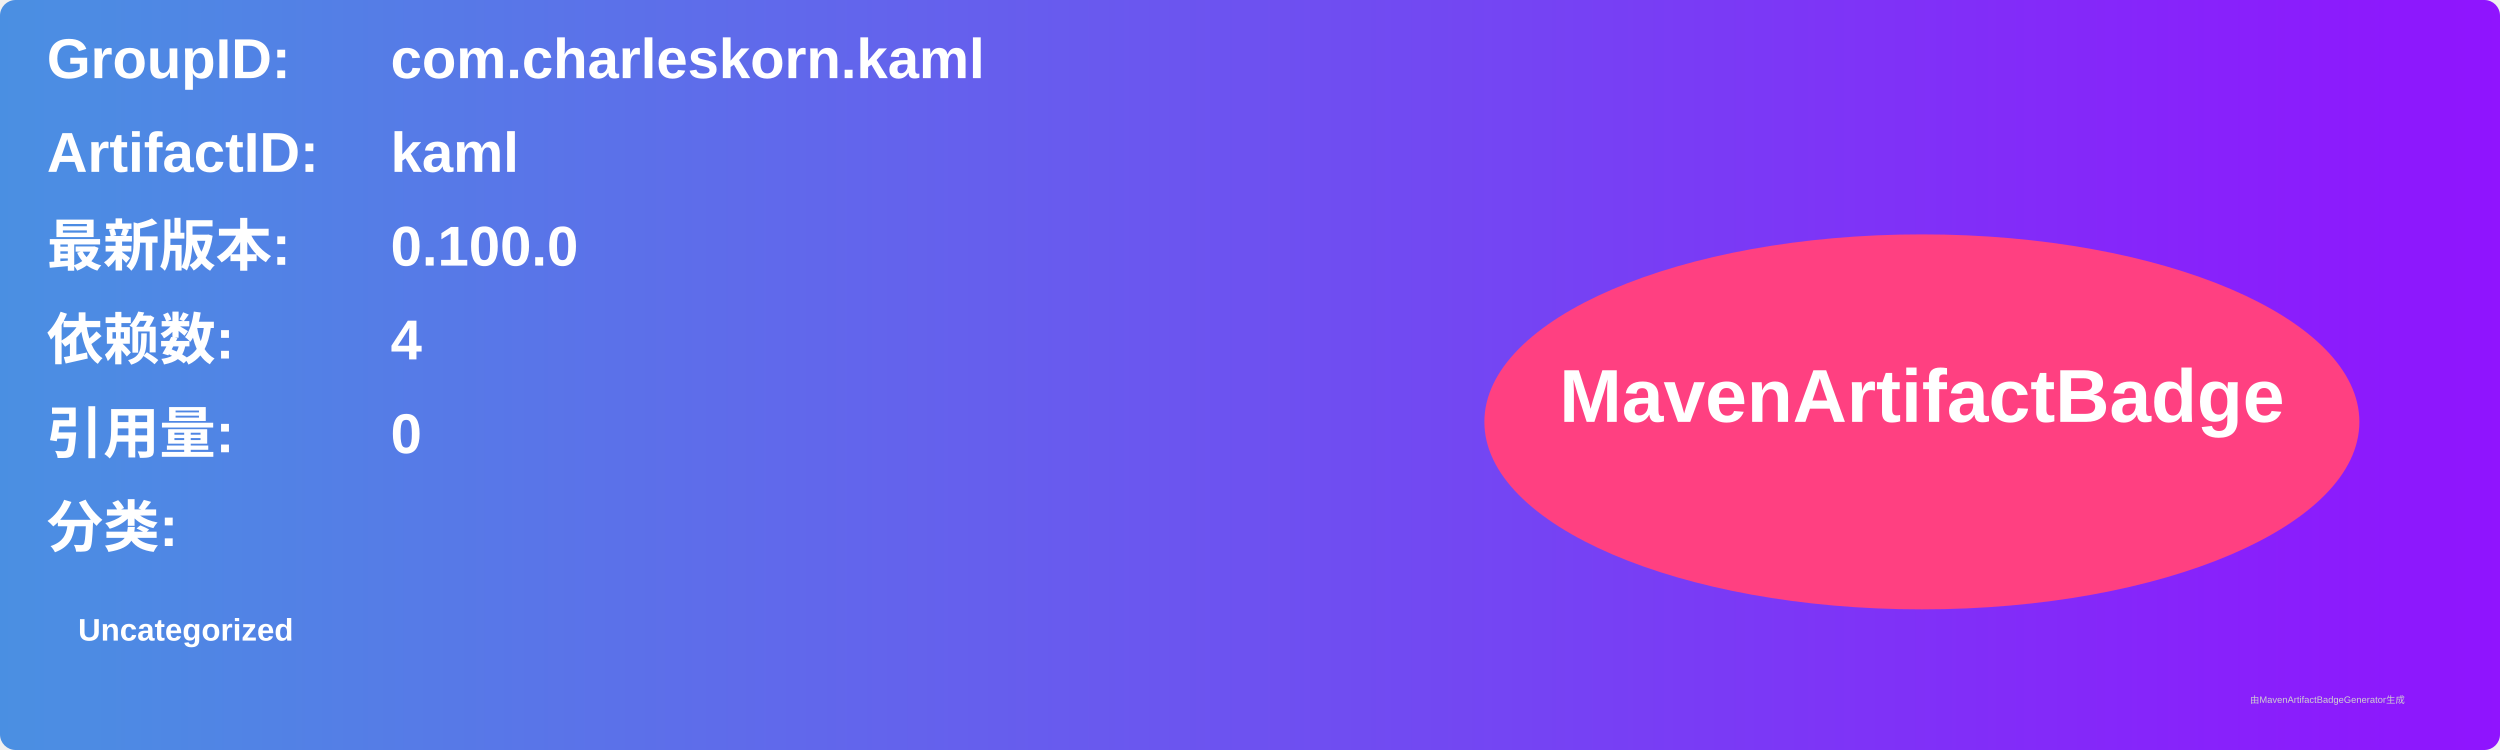
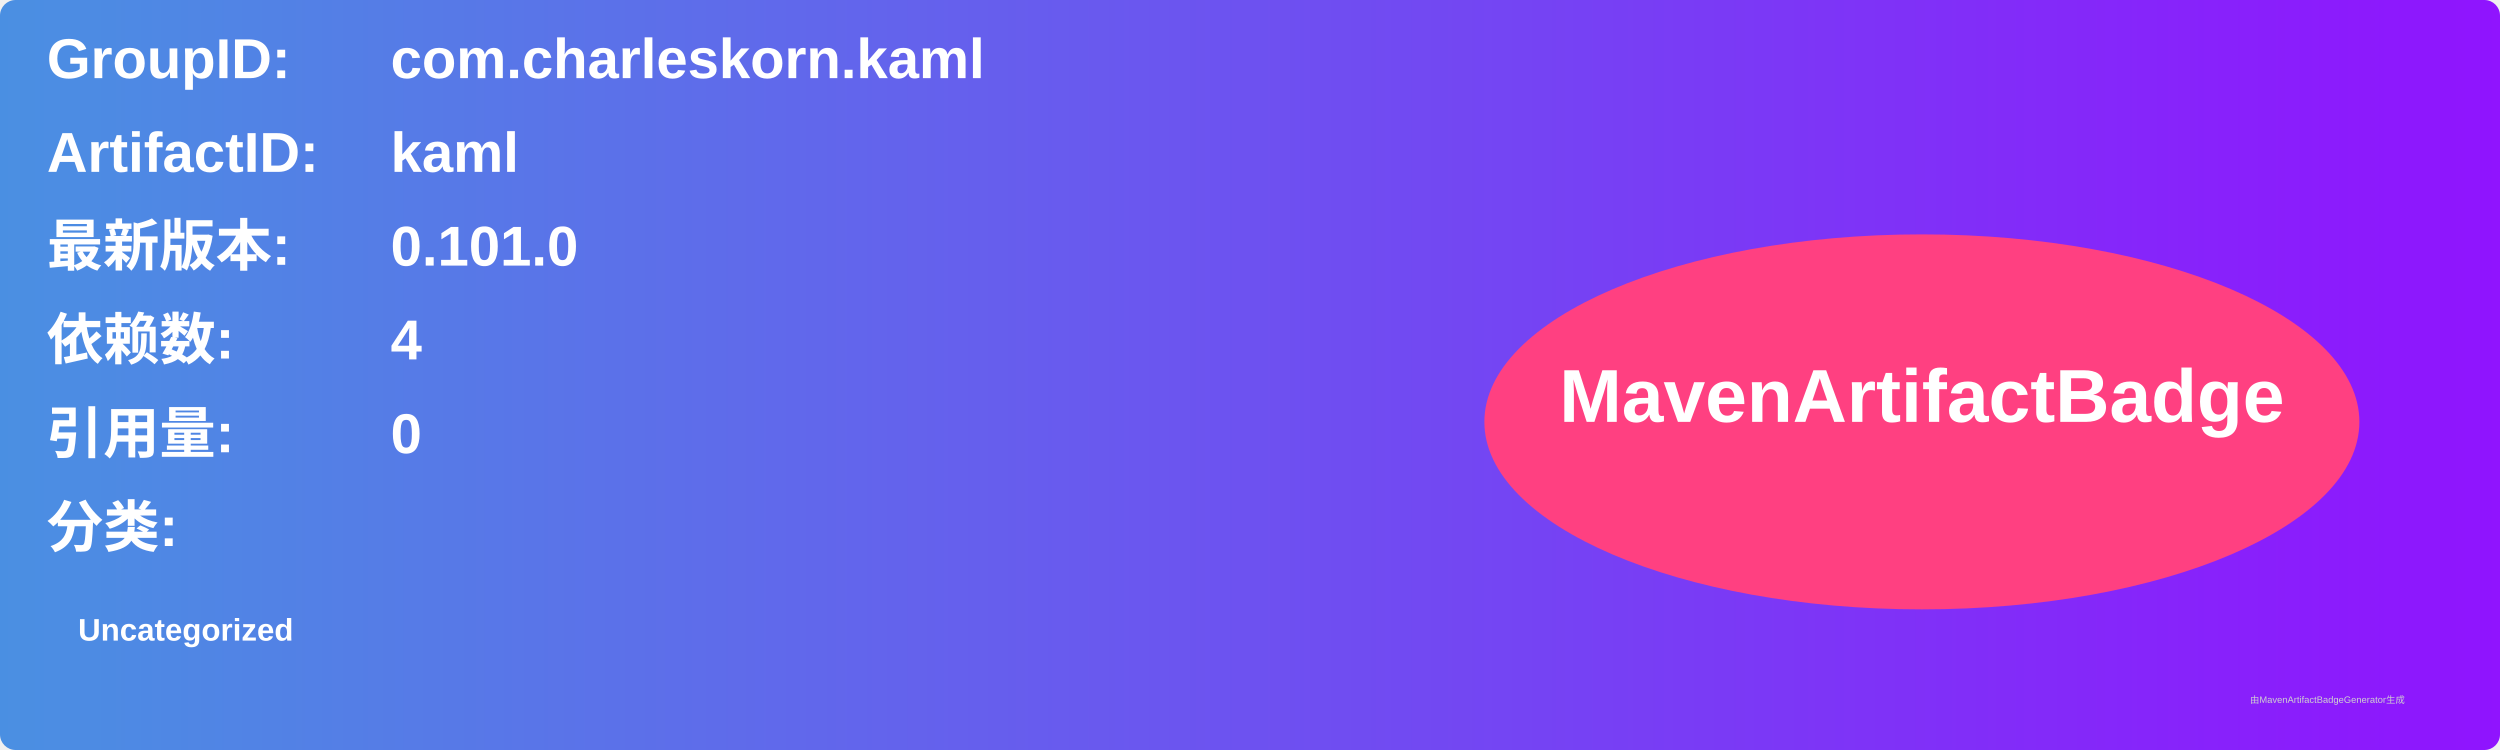
<svg xmlns="http://www.w3.org/2000/svg" width="800" height="240" viewBox="0 0 800 240">
  <linearGradient id="grad" x1="0%" y1="0%" x2="100%" y2="0%">
    <stop offset="0%" stop-color="#4a90e2" />
    <stop offset="100%" stop-color="#9013fe" />
  </linearGradient>
  <rect width="100%" height="100%" rx="5" ry="5" fill="url(#grad)" />
  <g transform="translate(15, 15)">
    <text x="0" y="10" font-family="Arial" font-size="18" fill="white" font-weight="bold" width="260">GroupID:</text>
    <text x="110" y="10" font-family="Arial" font-size="18" fill="white" font-weight="bold" width="460">com.charleskorn.kaml</text>
    <text x="0" y="40" font-family="Arial" font-size="18" fill="white" font-weight="bold" width="260">ArtifactID:</text>
    <text x="110" y="40" font-family="Arial" font-size="18" fill="white" font-weight="bold" width="460">kaml</text>
    <text x="0" y="70" font-family="Arial" font-size="18" fill="white" font-weight="bold">最新版本:</text>
    <text x="110" y="70" font-family="Arial" font-size="18" fill="white" font-weight="bold">
-       <tspan font-weight="bold">0.100.0</tspan>
+       <tspan font-weight="bold">0.101.0</tspan>
    </text>
    <text x="0" y="100" font-family="Arial" font-size="18" fill="white" font-weight="bold">依赖数: </text>
    <text x="110" y="100" font-family="Arial" font-size="18" fill="white">
      <tspan font-weight="bold">4</tspan>
    </text>
    <text x="0" y="130" font-family="Arial" font-size="18" fill="white" font-weight="bold">引用量: </text>
    <text x="110" y="130" font-family="Arial" font-size="18" fill="white">
      <tspan font-weight="bold">0</tspan>
    </text>
    <text x="0" y="160" font-family="Arial" font-size="18" fill="white" font-weight="bold">分类:</text>
    <text x="10" y="190" font-family="Arial" font-size="10" fill="white">
      <tspan font-weight="bold">Uncategorized</tspan>
    </text>
    <ellipse cx="600" cy="120" rx="140" ry="60" fill="#ff4081" />
    <text x="600" y="120" text-anchor="middle" font-family="Arial" font-size="24" fill="white" font-weight="bold">MavenArtifactBadge</text>
  </g>
  <text x="720" y="225" font-family="Arial" font-size="3" fill="#d0d0d0">由MavenArtifactBadgeGenerator生成</text>
</svg>
